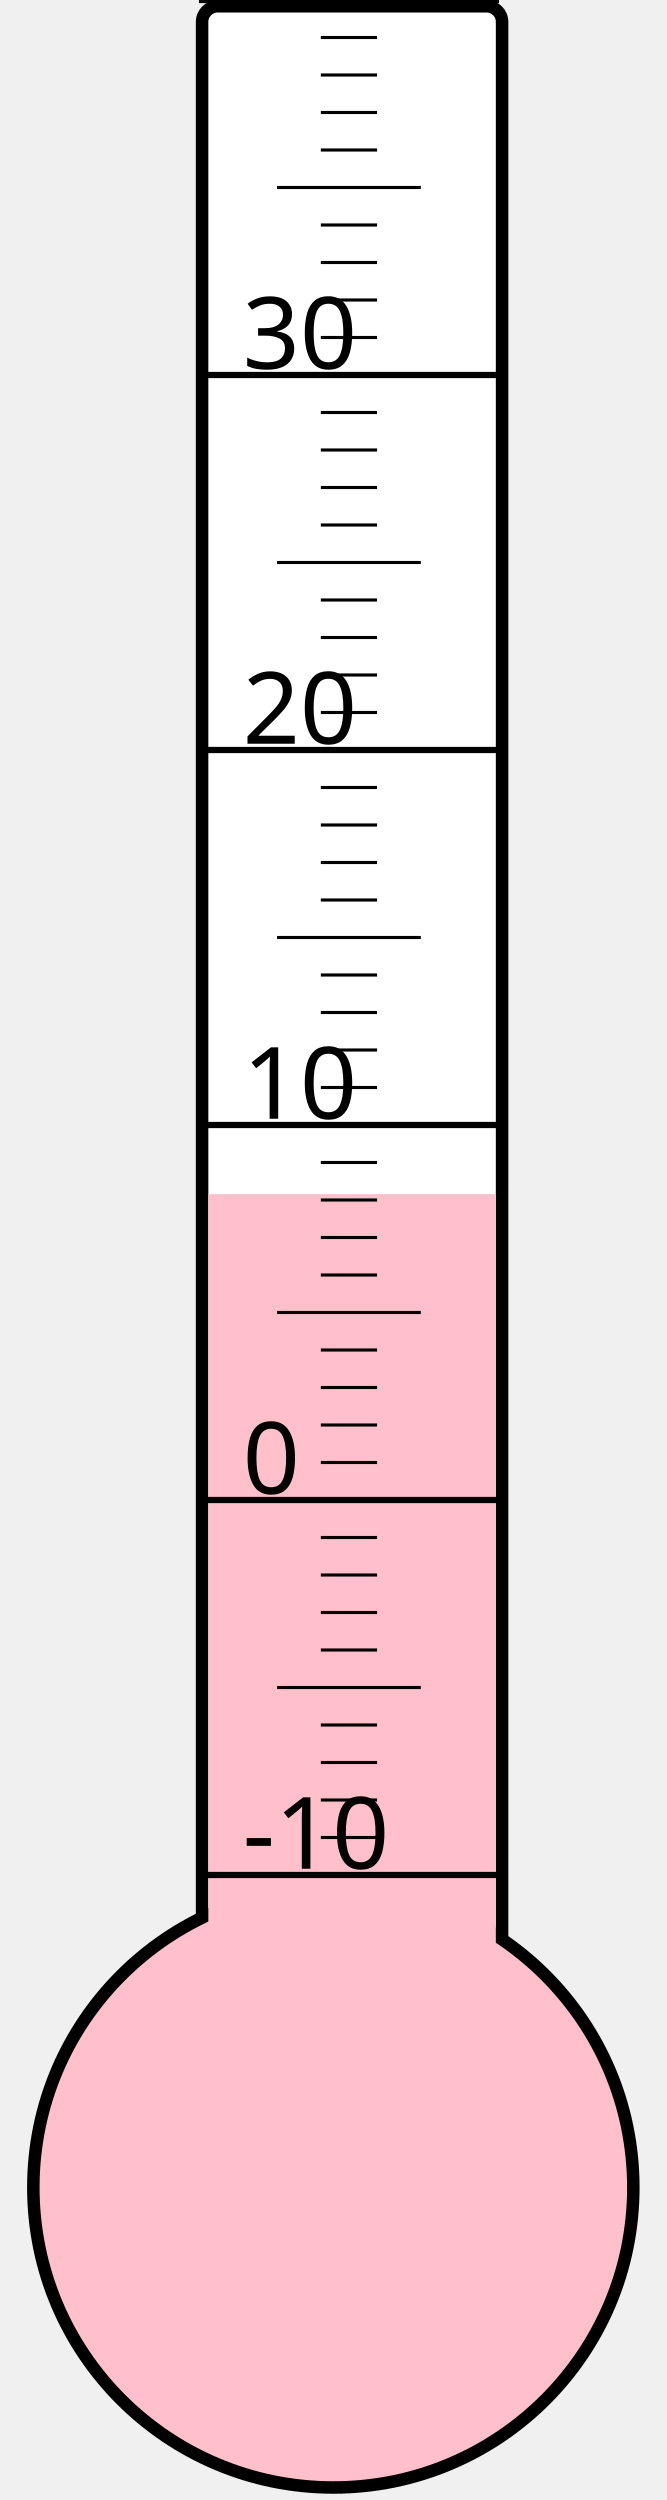
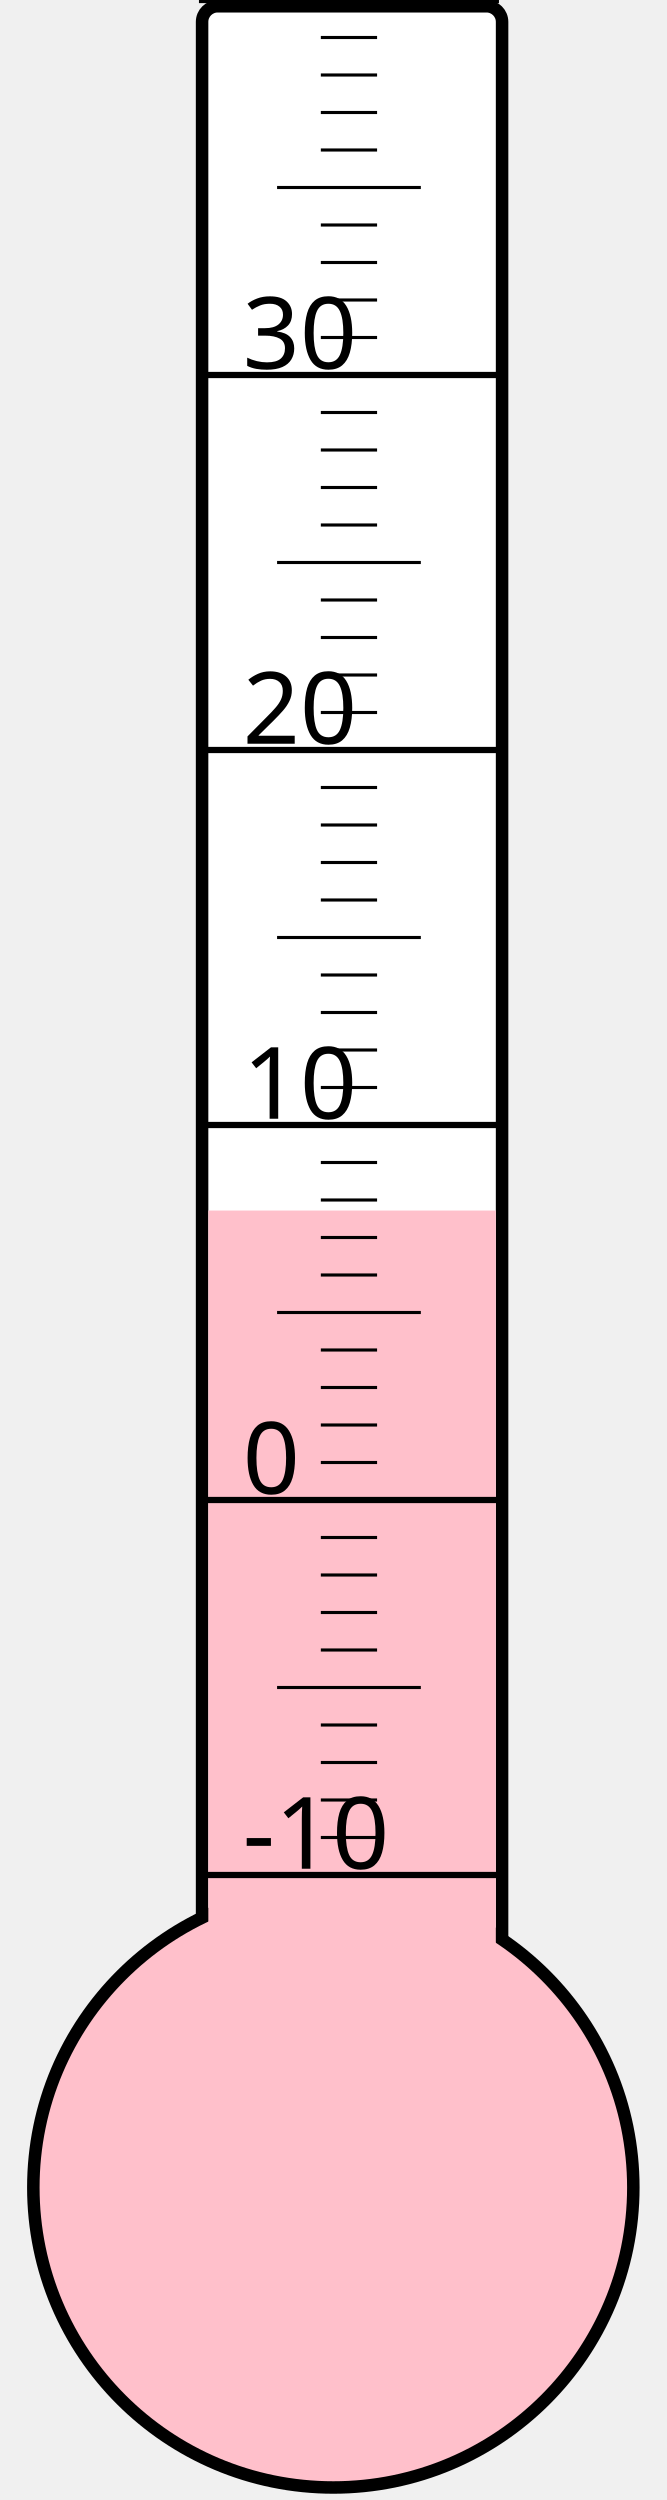
<svg xmlns="http://www.w3.org/2000/svg" width="40px" height="150px" viewBox="0 0 200 800">
  <rect width="200" height="800" x="0" y="0" style="fill: #ffffeb; fill-opacity: 0;" />
  <rect width="96" height="680" x="58" y="2" rx="5" ry="5" style="fill: white; fill-opacity: 1; stroke: black; stroke-width: 4;" />
  <circle cx="100" cy="700" r="96" style="fill: pink; stroke: black; stroke-width: 4;" />
-   <rect width="92" height="317.875" x="60" y="382.125" style="fill: pink; fill-opacity: 1; stroke-width: 0;" />
+   <rect width="92" height="312.625" x="60" y="387.375" style="fill: pink; fill-opacity: 1; stroke-width: 0;" />
  <text x="71" y="598" style="font-family: sans-serif; font-size: 24pt;">-10</text>
  <text x="71" y="478" style="font-family: sans-serif; font-size: 24pt;">0</text>
  <text x="71" y="358" style="font-family: sans-serif; font-size: 24pt;">10</text>
  <text x="71" y="238" style="font-family: sans-serif; font-size: 24pt;">20</text>
  <text x="71" y="118" style="font-family: sans-serif; font-size: 24pt;">30</text>
  <g style="stroke: black;">
    <line x1="57" y1="600" x2="153" y2="600" style="stroke-width: 2;" />
    <line x1="96" y1="588" x2="114" y2="588" style="stroke-width: 1;" />
    <line x1="96" y1="576" x2="114" y2="576" style="stroke-width: 1;" />
    <line x1="96" y1="564" x2="114" y2="564" style="stroke-width: 1;" />
    <line x1="96" y1="552" x2="114" y2="552" style="stroke-width: 1;" />
    <line x1="82" y1="540" x2="128" y2="540" style="stroke-width: 1;" />
    <line x1="96" y1="528" x2="114" y2="528" style="stroke-width: 1;" />
    <line x1="96" y1="516" x2="114" y2="516" style="stroke-width: 1;" />
    <line x1="96" y1="504" x2="114" y2="504" style="stroke-width: 1;" />
    <line x1="96" y1="492" x2="114" y2="492" style="stroke-width: 1;" />
    <line x1="57" y1="480" x2="153" y2="480" style="stroke-width: 2;" />
    <line x1="96" y1="468" x2="114" y2="468" style="stroke-width: 1;" />
    <line x1="96" y1="456" x2="114" y2="456" style="stroke-width: 1;" />
    <line x1="96" y1="444" x2="114" y2="444" style="stroke-width: 1;" />
    <line x1="96" y1="432" x2="114" y2="432" style="stroke-width: 1;" />
    <line x1="82" y1="420" x2="128" y2="420" style="stroke-width: 1;" />
    <line x1="96" y1="408" x2="114" y2="408" style="stroke-width: 1;" />
    <line x1="96" y1="396" x2="114" y2="396" style="stroke-width: 1;" />
    <line x1="96" y1="384" x2="114" y2="384" style="stroke-width: 1;" />
    <line x1="96" y1="372" x2="114" y2="372" style="stroke-width: 1;" />
    <line x1="57" y1="360" x2="153" y2="360" style="stroke-width: 2;" />
    <line x1="96" y1="348" x2="114" y2="348" style="stroke-width: 1;" />
    <line x1="96" y1="336" x2="114" y2="336" style="stroke-width: 1;" />
    <line x1="96" y1="324" x2="114" y2="324" style="stroke-width: 1;" />
    <line x1="96" y1="312" x2="114" y2="312" style="stroke-width: 1;" />
    <line x1="82" y1="300" x2="128" y2="300" style="stroke-width: 1;" />
    <line x1="96" y1="288" x2="114" y2="288" style="stroke-width: 1;" />
    <line x1="96" y1="276" x2="114" y2="276" style="stroke-width: 1;" />
    <line x1="96" y1="264" x2="114" y2="264" style="stroke-width: 1;" />
    <line x1="96" y1="252" x2="114" y2="252" style="stroke-width: 1;" />
    <line x1="57" y1="240" x2="153" y2="240" style="stroke-width: 2;" />
    <line x1="96" y1="228" x2="114" y2="228" style="stroke-width: 1;" />
    <line x1="96" y1="216" x2="114" y2="216" style="stroke-width: 1;" />
    <line x1="96" y1="204" x2="114" y2="204" style="stroke-width: 1;" />
    <line x1="96" y1="192" x2="114" y2="192" style="stroke-width: 1;" />
    <line x1="82" y1="180" x2="128" y2="180" style="stroke-width: 1;" />
    <line x1="96" y1="168" x2="114" y2="168" style="stroke-width: 1;" />
    <line x1="96" y1="156" x2="114" y2="156" style="stroke-width: 1;" />
    <line x1="96" y1="144" x2="114" y2="144" style="stroke-width: 1;" />
    <line x1="96" y1="132" x2="114" y2="132" style="stroke-width: 1;" />
    <line x1="57" y1="120" x2="153" y2="120" style="stroke-width: 2;" />
    <line x1="96" y1="108" x2="114" y2="108" style="stroke-width: 1;" />
    <line x1="96" y1="96" x2="114" y2="96" style="stroke-width: 1;" />
    <line x1="96" y1="84" x2="114" y2="84" style="stroke-width: 1;" />
    <line x1="96" y1="72" x2="114" y2="72" style="stroke-width: 1;" />
    <line x1="82" y1="60" x2="128" y2="60" style="stroke-width: 1;" />
    <line x1="96" y1="48" x2="114" y2="48" style="stroke-width: 1;" />
    <line x1="96" y1="36" x2="114" y2="36" style="stroke-width: 1;" />
    <line x1="96" y1="24" x2="114" y2="24" style="stroke-width: 1;" />
    <line x1="96" y1="12" x2="114" y2="12" style="stroke-width: 1;" />
    <line x1="57" y1="0" x2="153" y2="0" style="stroke-width: 2;" />
  </g>
</svg>
